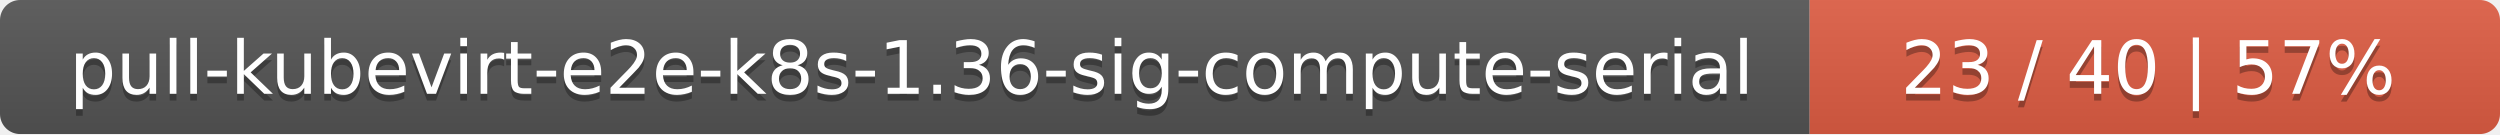
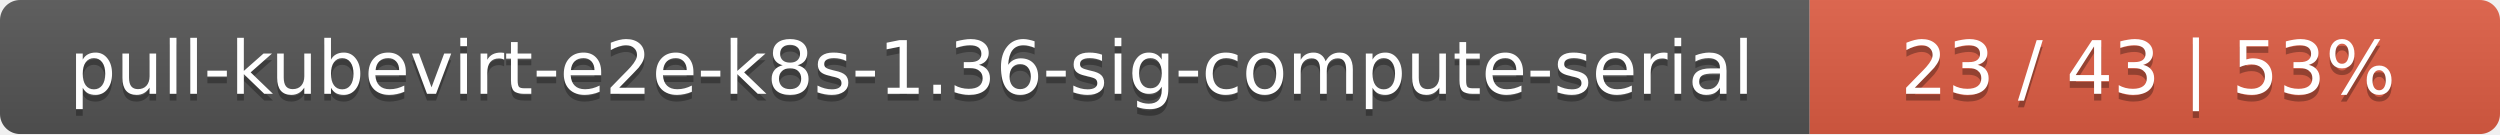
<svg xmlns="http://www.w3.org/2000/svg" width="373" height="20">
  <linearGradient id="smooth" x2="0" y2="100%">
    <stop offset="0" stop-color="#bbb" stop-opacity=".1" />
    <stop offset="1" stop-opacity=".1" />
  </linearGradient>
  <mask id="round">
    <rect width="373" height="20" rx="3" fill="#fff" />
  </mask>
  <g mask="url(#round)">
    <rect width="270" height="20" fill="#555" />
    <rect x="270" width="103" height="20" fill="#e05d44" />
    <rect width="373" height="20" fill="url(#smooth)" />
  </g>
  <g fill="#fff" text-anchor="middle" font-family="DejaVu Sans,Verdana,Geneva,sans-serif" font-size="11">
    <text x="136" y="15" fill="#010101" fill-opacity=".3">pull-kubevirt-e2e-k8s-1.36-sig-compute-serial</text>
    <text x="136" y="14">pull-kubevirt-e2e-k8s-1.36-sig-compute-serial</text>
-     <text x="320.5" y="15" fill="#010101" fill-opacity=".3">23 / 40    |    57%</text>
-     <text x="320.5" y="14">23 / 40    |    57%</text>
+     <text x="320.5" y="15" fill="#010101" fill-opacity=".3">23 / 43    |    53%</text>
+     <text x="320.5" y="14">23 / 43    |    53%</text>
  </g>
</svg>
